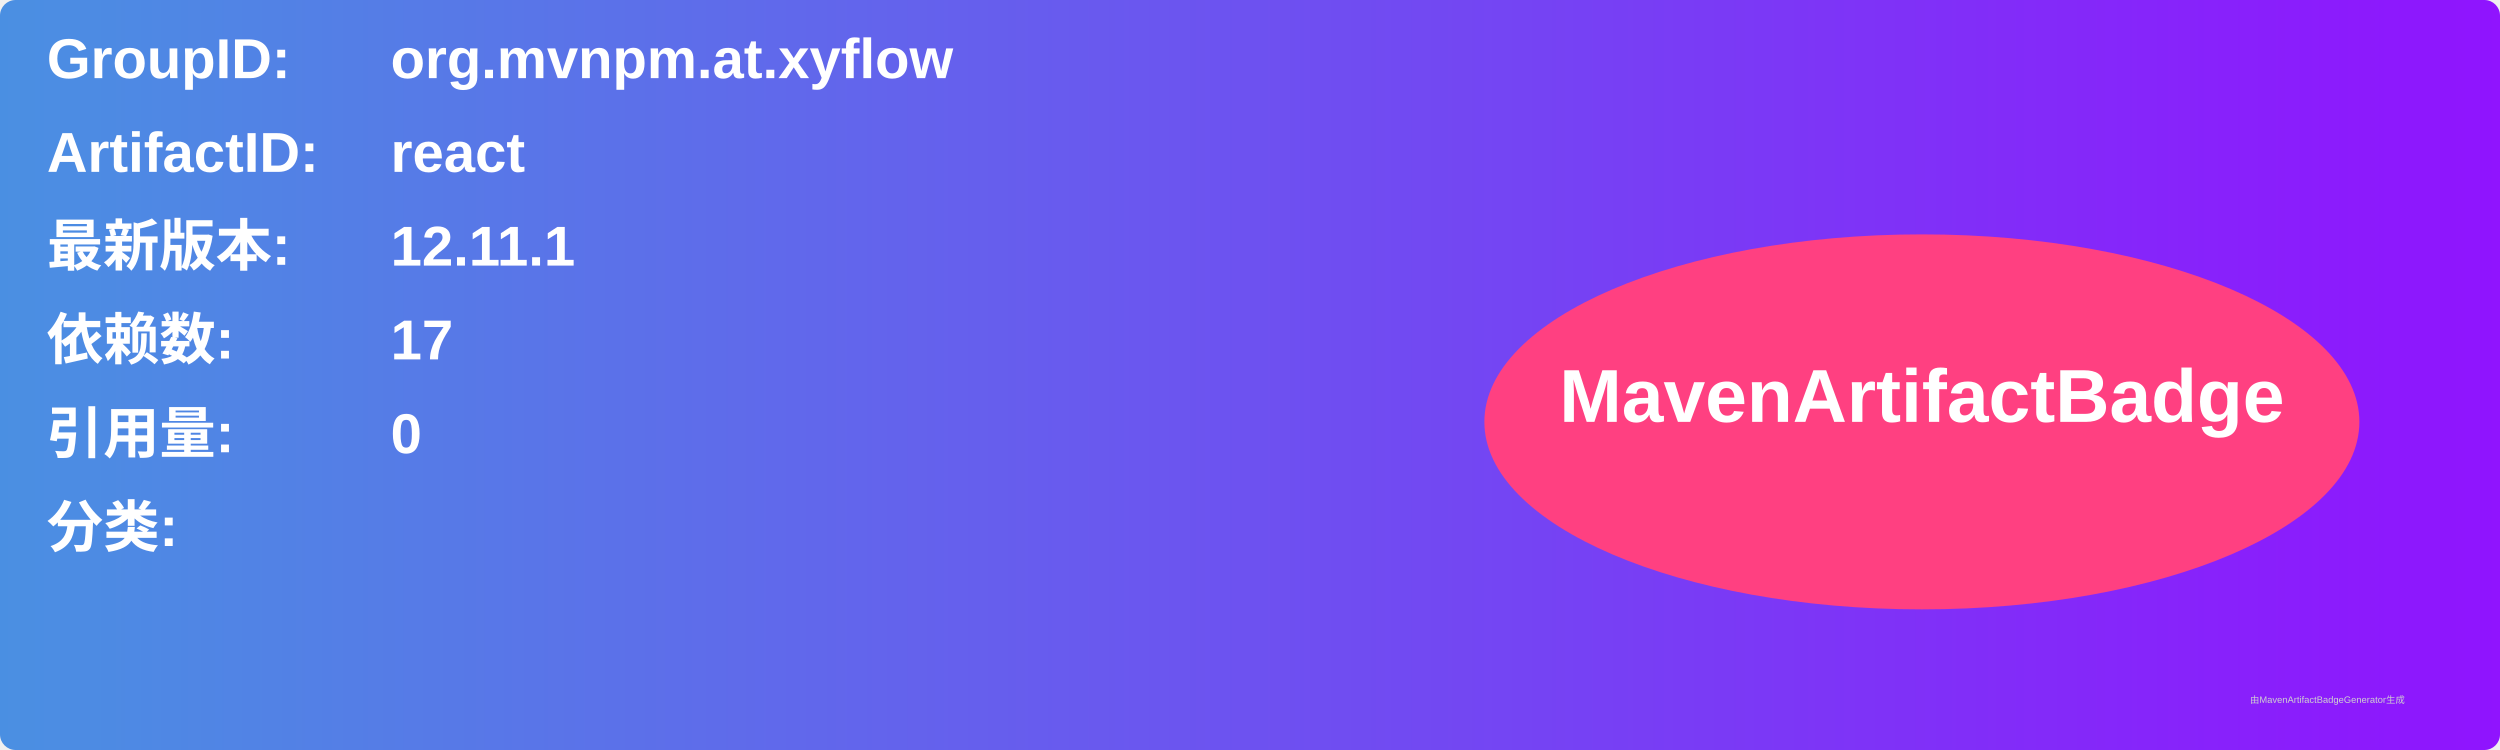
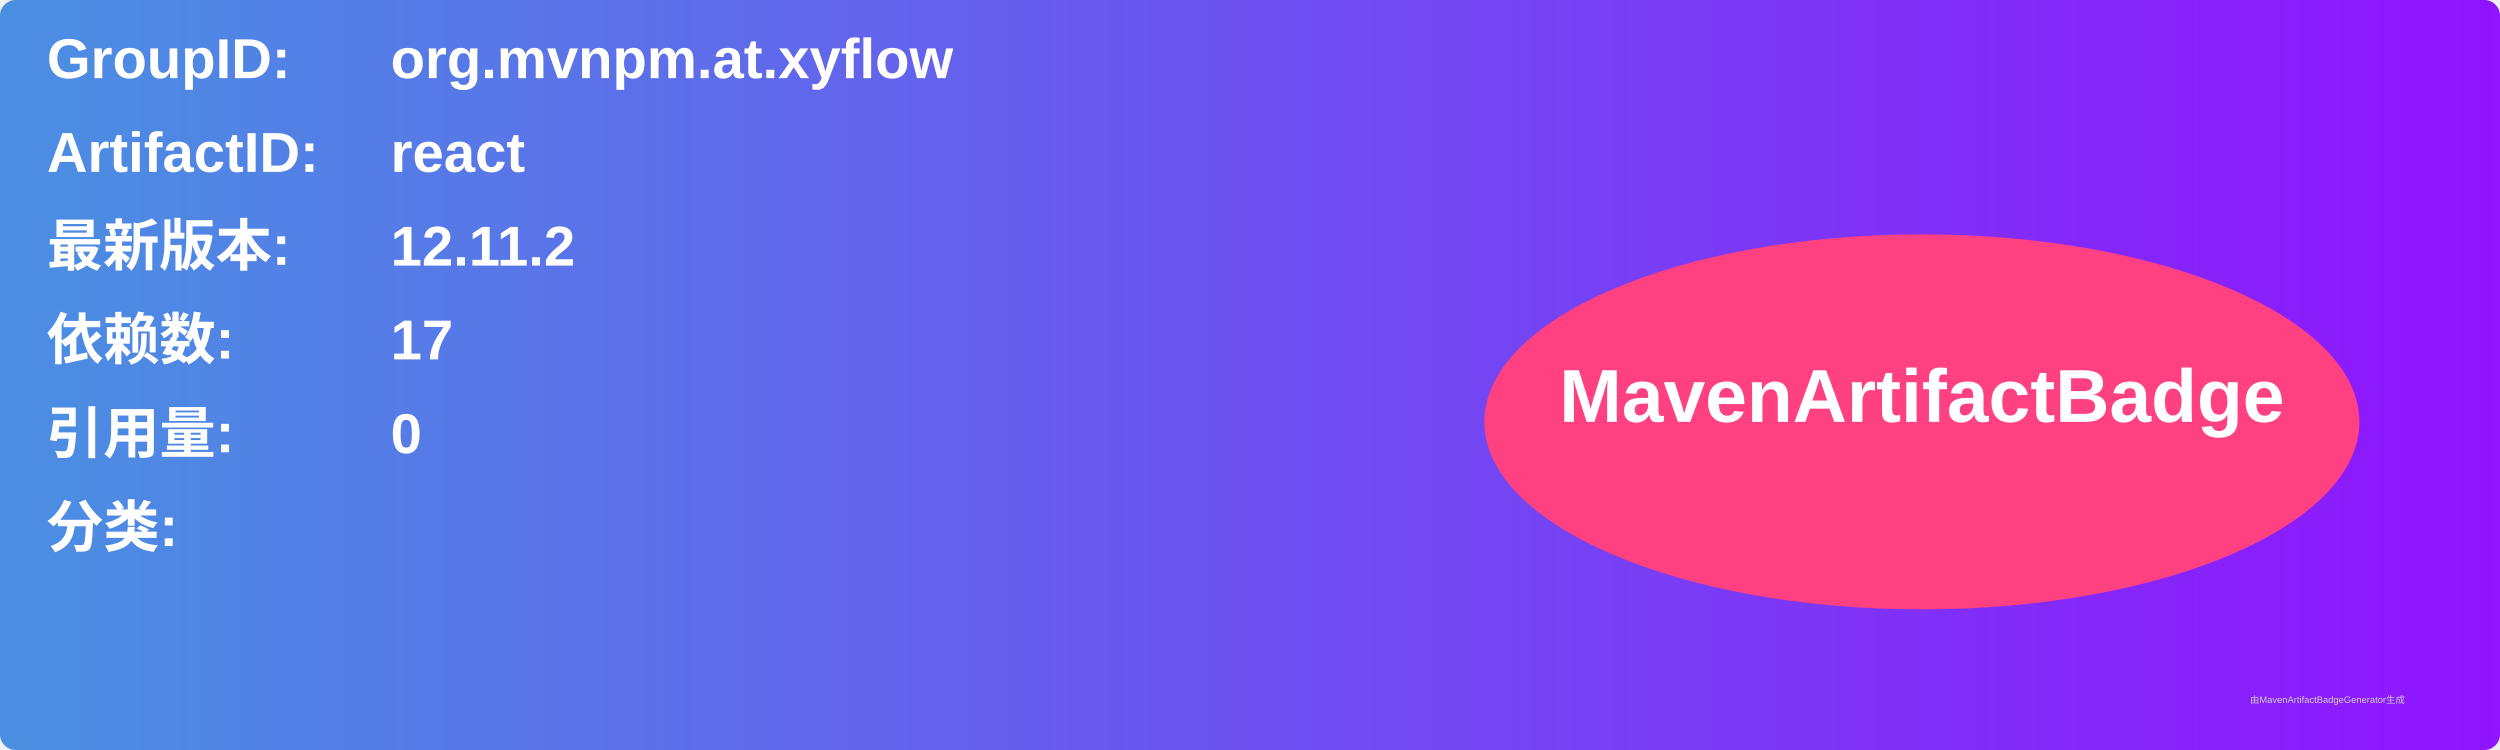
<svg xmlns="http://www.w3.org/2000/svg" width="800" height="240" viewBox="0 0 800 240">
  <linearGradient id="grad" x1="0%" y1="0%" x2="100%" y2="0%">
    <stop offset="0%" stop-color="#4a90e2" />
    <stop offset="100%" stop-color="#9013fe" />
  </linearGradient>
  <rect width="100%" height="100%" rx="5" ry="5" fill="url(#grad)" />
  <g transform="translate(15, 15)">
    <text x="0" y="10" font-family="Arial" font-size="18" fill="white" font-weight="bold" width="260">GroupID:</text>
    <text x="110" y="10" font-family="Arial" font-size="18" fill="white" font-weight="bold" width="460">org.mvnpm.at.xyflow</text>
    <text x="0" y="40" font-family="Arial" font-size="18" fill="white" font-weight="bold" width="260">ArtifactID:</text>
    <text x="110" y="40" font-family="Arial" font-size="18" fill="white" font-weight="bold" width="460">react</text>
    <text x="0" y="70" font-family="Arial" font-size="18" fill="white" font-weight="bold">最新版本:</text>
    <text x="110" y="70" font-family="Arial" font-size="18" fill="white" font-weight="bold">
-       <tspan font-weight="bold">12.11.1</tspan>
+       <tspan font-weight="bold">12.11.2</tspan>
    </text>
    <text x="0" y="100" font-family="Arial" font-size="18" fill="white" font-weight="bold">依赖数: </text>
    <text x="110" y="100" font-family="Arial" font-size="18" fill="white">
      <tspan font-weight="bold">17</tspan>
    </text>
    <text x="0" y="130" font-family="Arial" font-size="18" fill="white" font-weight="bold">引用量: </text>
    <text x="110" y="130" font-family="Arial" font-size="18" fill="white">
      <tspan font-weight="bold">0</tspan>
    </text>
    <text x="0" y="160" font-family="Arial" font-size="18" fill="white" font-weight="bold">分类:</text>
    <text x="10" y="190" font-family="Arial" font-size="10" fill="white">
      <tspan font-weight="bold" />
    </text>
    <ellipse cx="600" cy="120" rx="140" ry="60" fill="#ff4081" />
    <text x="600" y="120" text-anchor="middle" font-family="Arial" font-size="24" fill="white" font-weight="bold">MavenArtifactBadge</text>
  </g>
  <text x="720" y="225" font-family="Arial" font-size="3" fill="#d0d0d0">由MavenArtifactBadgeGenerator生成</text>
</svg>
